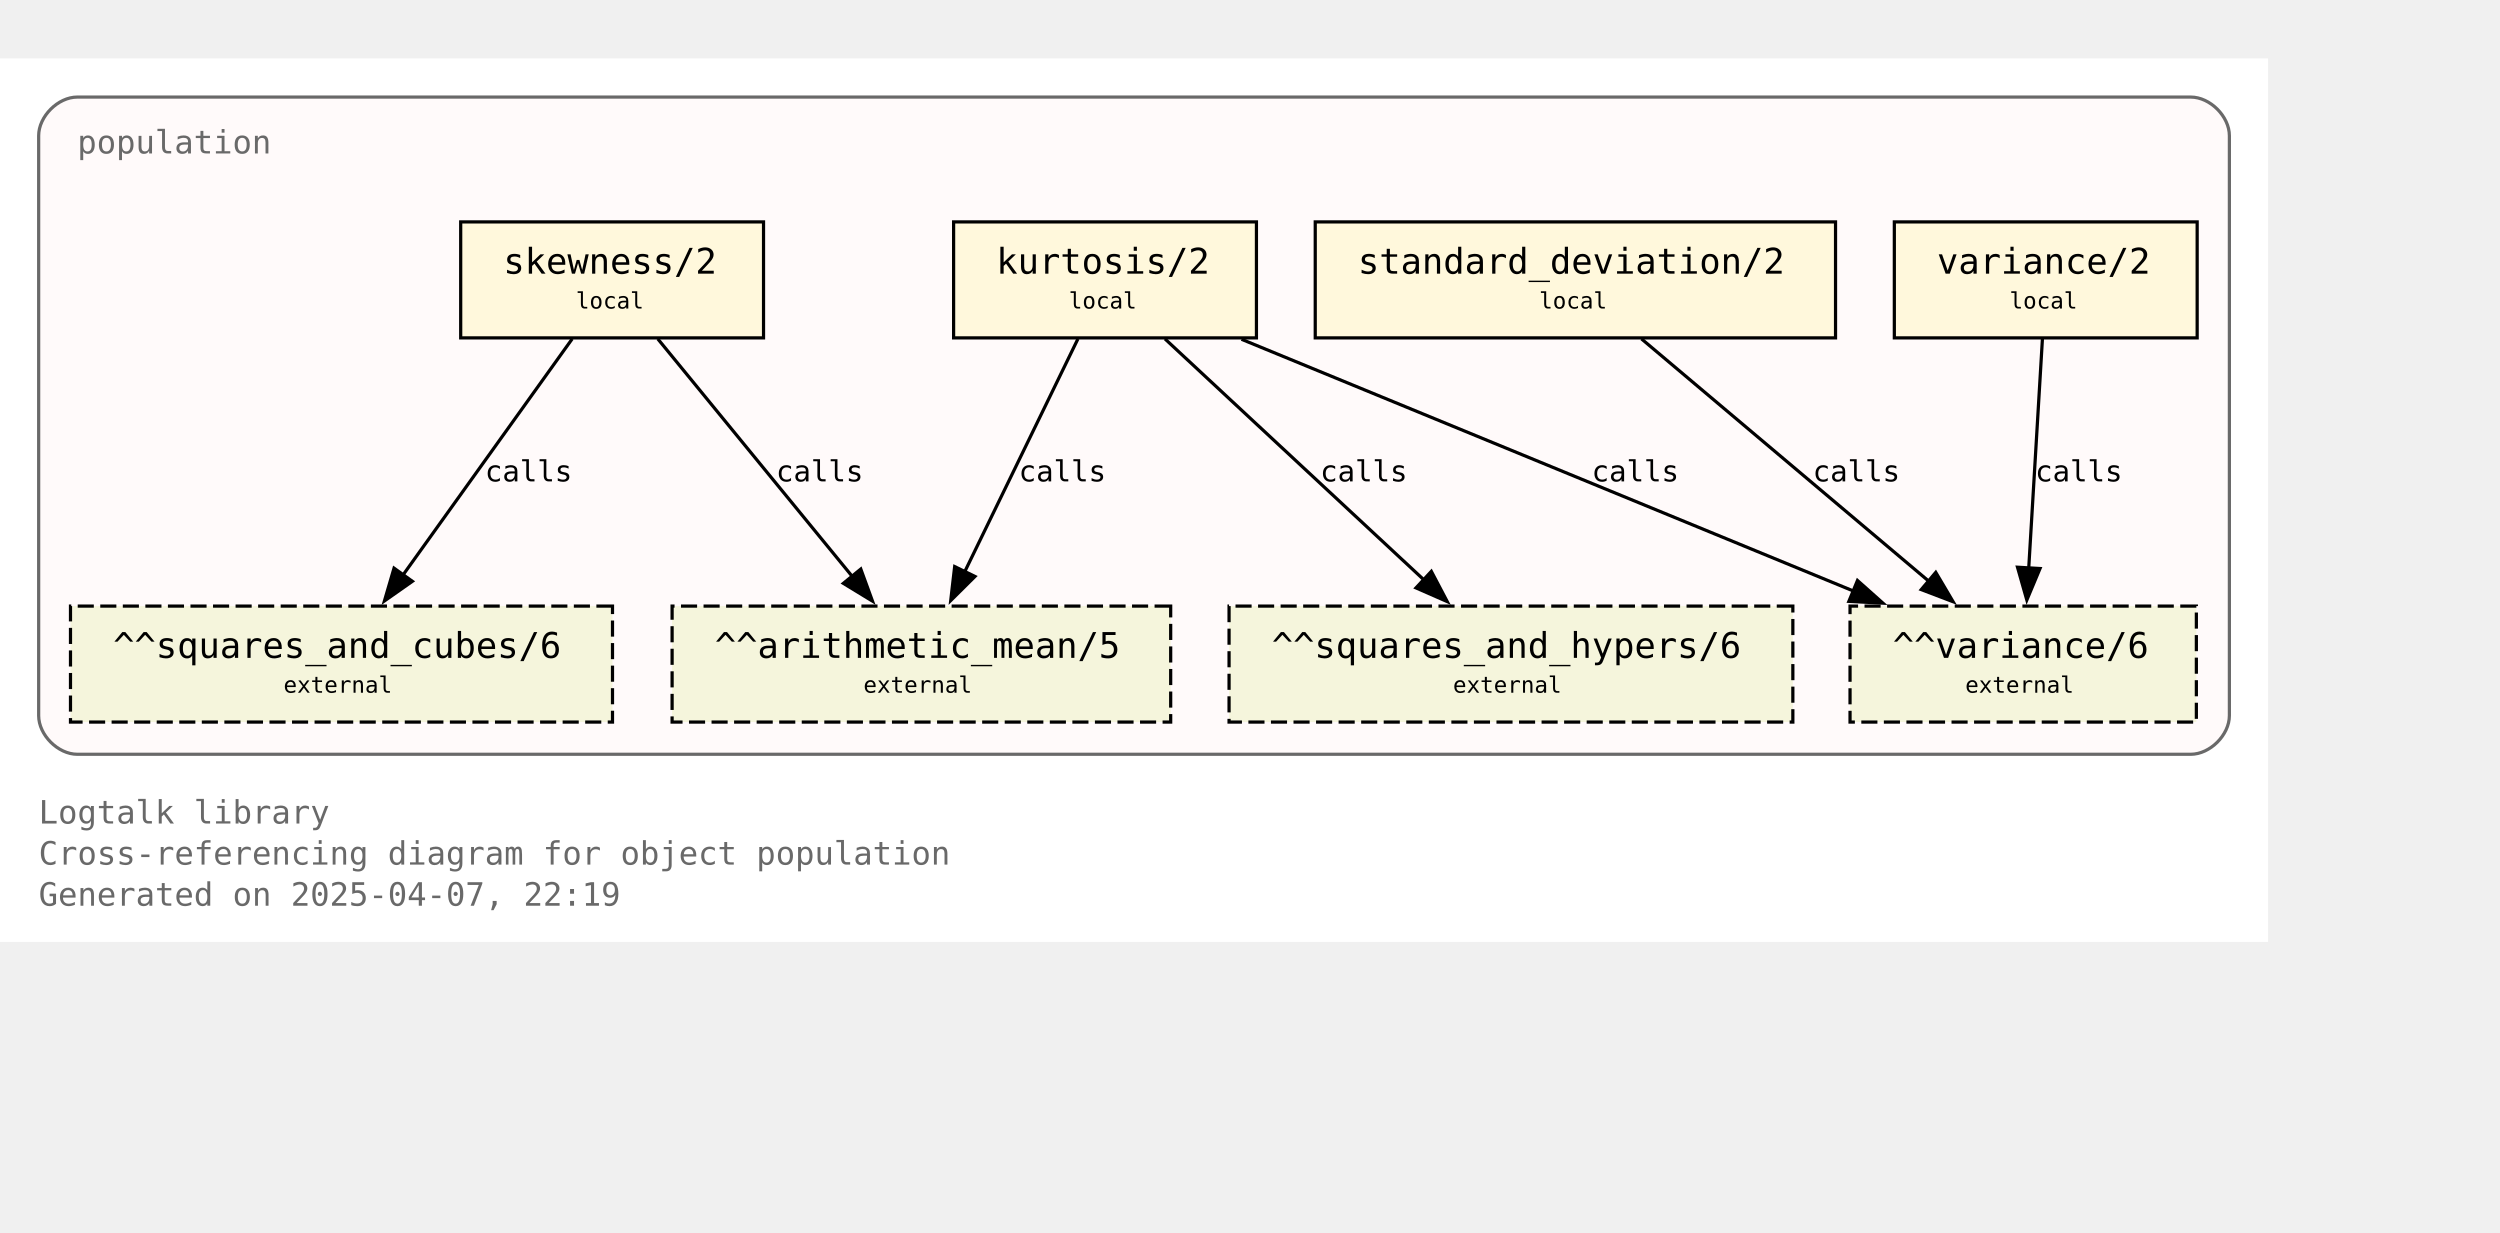
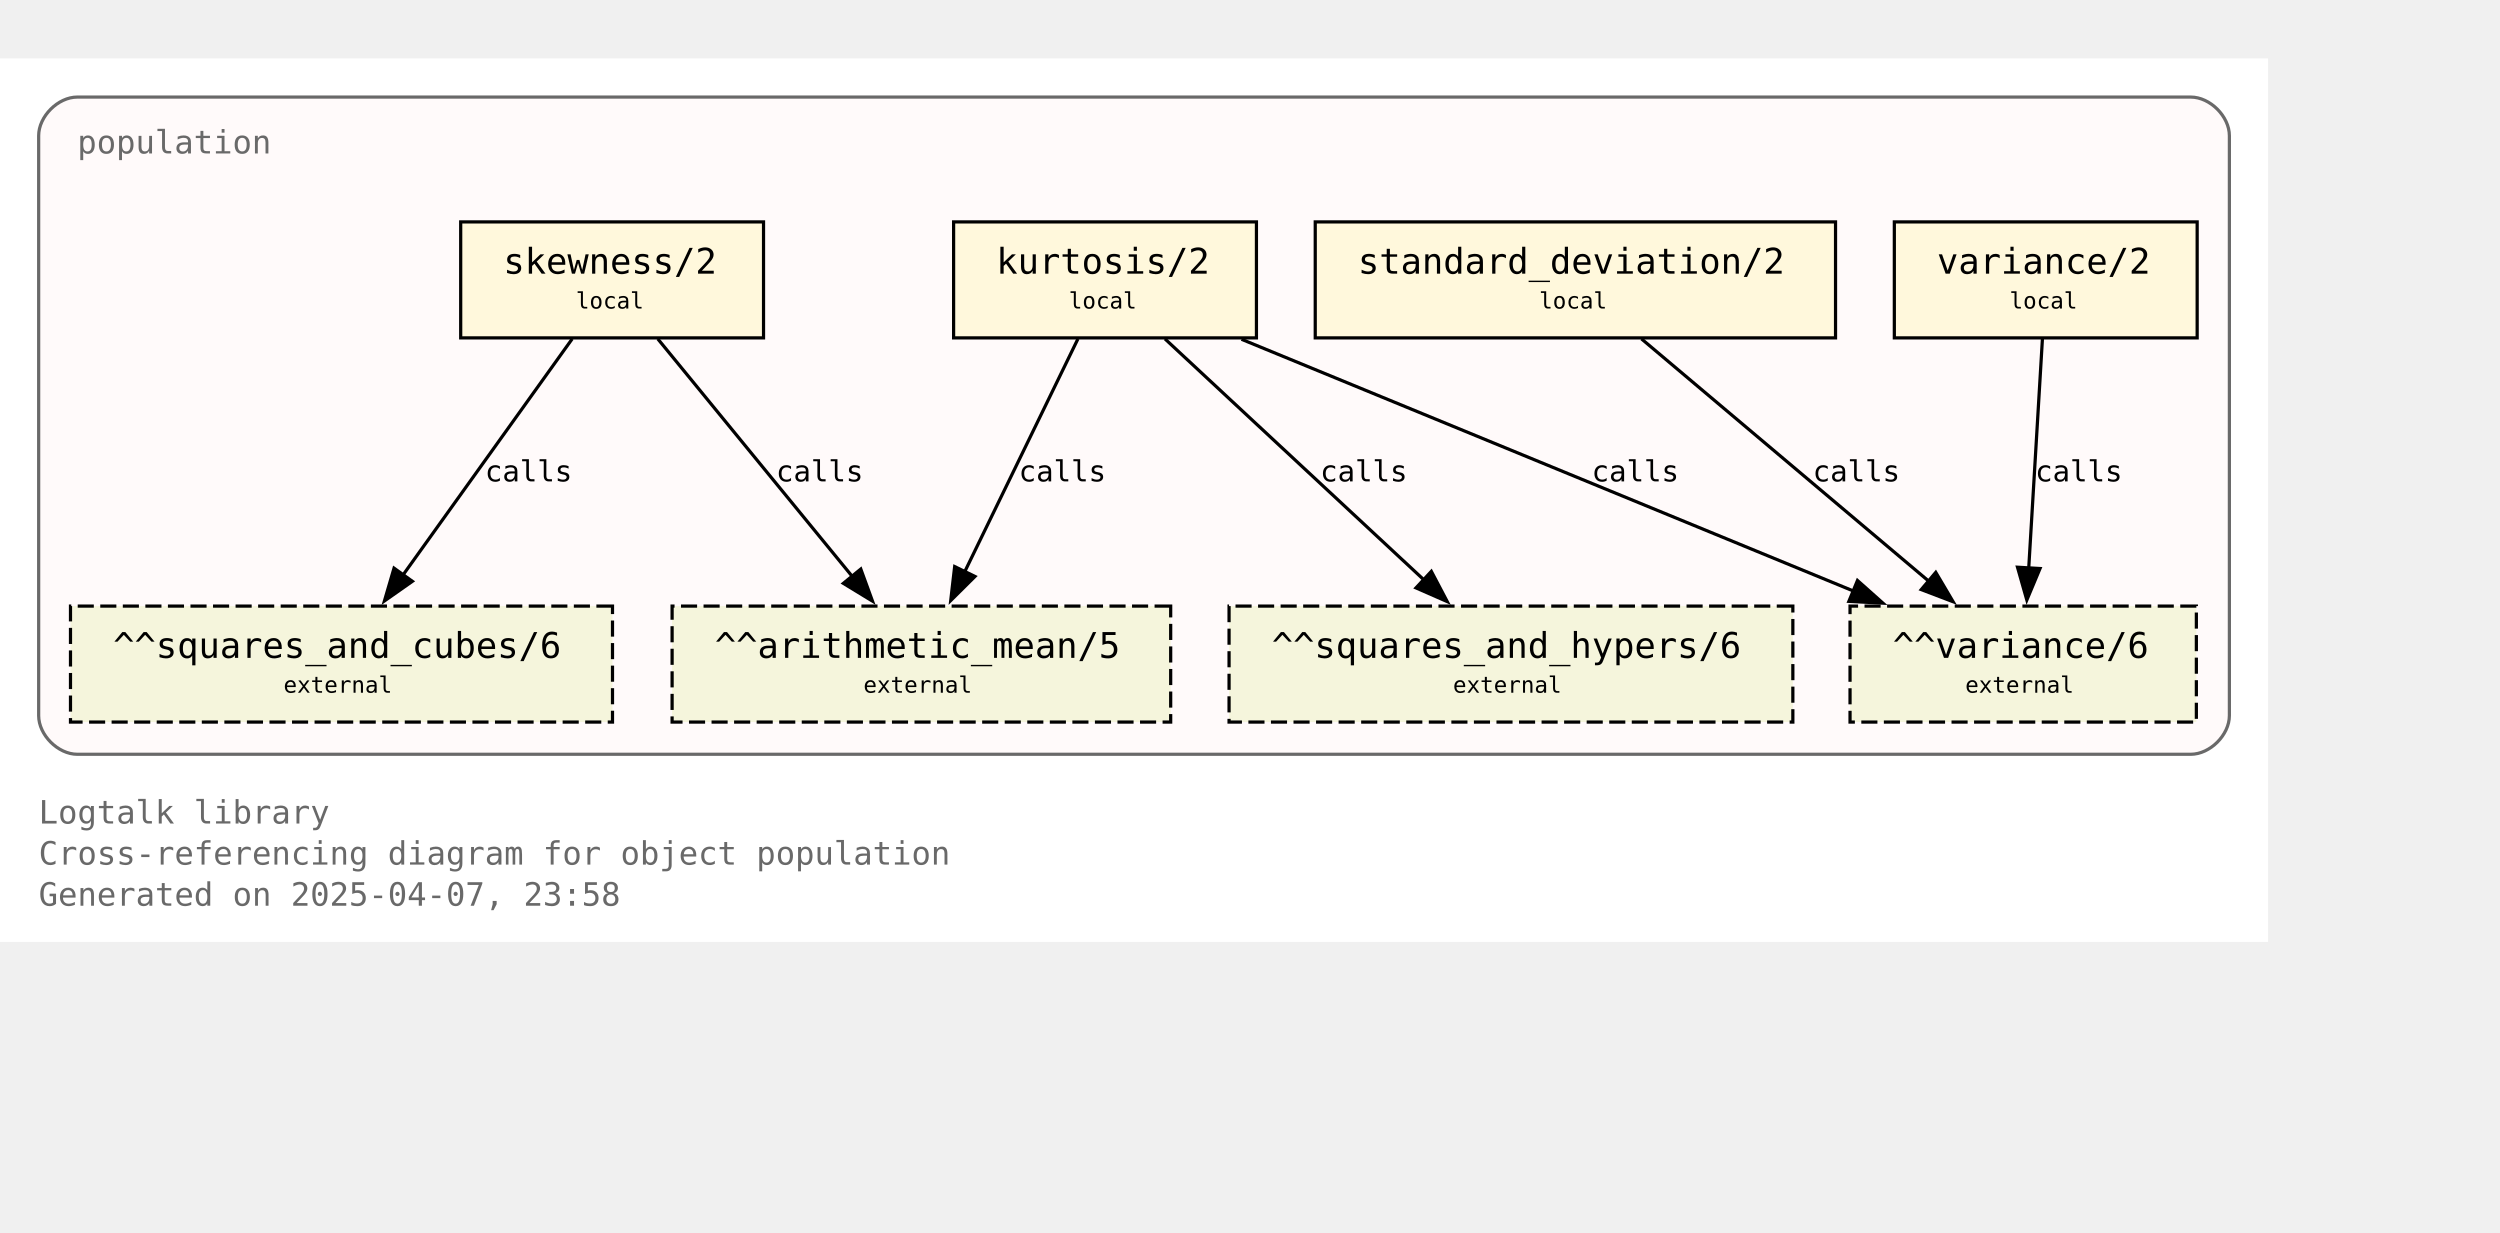
<svg xmlns="http://www.w3.org/2000/svg" xmlns:xlink="http://www.w3.org/1999/xlink" width="848pt" height="418pt" viewBox="72.00 72.00 776.00 346.25">
  <g id="graph0" class="graph" transform="scale(1 1) rotate(0) translate(76 342.25)">
    <polygon fill="white" stroke="none" points="-4,4 -4,-270.25 700,-270.25 700,4 -4,4" />
    <text text-anchor="start" x="8" y="-32.75" font-family="Monospace" font-size="10.00" fill="dimgray">Logtalk library</text>
    <text text-anchor="start" x="8" y="-20" font-family="Monospace" font-size="10.00" fill="dimgray">Cross-referencing diagram for object population</text>
-     <text text-anchor="start" x="8" y="-7.25" font-family="Monospace" font-size="10.00" fill="dimgray">Generated on 2025-04-07, 22:19</text>
+     <text text-anchor="start" x="8" y="-7.25" font-family="Monospace" font-size="10.00" fill="dimgray">Generated on 2025-04-07, 23:58</text>
    <g id="clust1" class="cluster">
      <g id="a_clust1">
        <a xlink:title="population">
          <path fill="snow" stroke="dimgray" d="M20,-54.25C20,-54.25 676,-54.25 676,-54.25 682,-54.25 688,-60.25 688,-66.25 688,-66.25 688,-246.25 688,-246.25 688,-252.25 682,-258.25 676,-258.25 676,-258.25 20,-258.25 20,-258.25 14,-258.25 8,-252.25 8,-246.25 8,-246.25 8,-66.25 8,-66.25 8,-60.25 14,-54.25 20,-54.25" />
          <g id="a_clust1_0">
-             <a xlink:href="https://github.com/LogtalkDotOrg/logtalk3/tree/9044a011ffb88c68378d4b58b00c2205ff36f219/library/statistics/population.lgt" xlink:title="https://github.com/LogtalkDotOrg/logtalk3/tree/9044a011ffb88c68378d4b58b00c2205ff36f219/library/statistics/population.lgt">
+             <a xlink:href="https://github.com/LogtalkDotOrg/logtalk3/tree/6235b50bcc1962bef58d95705efd10a91fb5ba80/library/statistics/population.lgt" xlink:title="https://github.com/LogtalkDotOrg/logtalk3/tree/6235b50bcc1962bef58d95705efd10a91fb5ba80/library/statistics/population.lgt">
              <text text-anchor="start" x="20" y="-240.75" font-family="Monospace" font-size="10.00" fill="dimgray">population</text>
            </a>
          </g>
        </a>
      </g>
    </g>
    <g id="node1" class="node">
      <g id="a_node1">
-         <a xlink:href="https://github.com/LogtalkDotOrg/logtalk3/tree/9044a011ffb88c68378d4b58b00c2205ff36f219/library/statistics/population.lgt#L33" xlink:title="https://github.com/LogtalkDotOrg/logtalk3/tree/9044a011ffb88c68378d4b58b00c2205ff36f219/library/statistics/population.lgt#L33">
+         <a xlink:href="https://github.com/LogtalkDotOrg/logtalk3/tree/6235b50bcc1962bef58d95705efd10a91fb5ba80/library/statistics/population.lgt#L33" xlink:title="https://github.com/LogtalkDotOrg/logtalk3/tree/6235b50bcc1962bef58d95705efd10a91fb5ba80/library/statistics/population.lgt#L33">
          <polygon fill="cornsilk" stroke="black" points="233,-219.5 139,-219.5 139,-183.5 233,-183.5 233,-219.5" />
          <text text-anchor="start" x="147" y="-204.2" font-family="Monospace" font-size="9.00"> </text>
          <text text-anchor="start" x="152.25" y="-203.43" font-family="Monospace" font-size="11.00">skewness/2</text>
          <text text-anchor="start" x="219.75" y="-204.2" font-family="Monospace" font-size="9.00"> </text>
          <text text-anchor="start" x="147" y="-191.82" font-family="Monospace" font-size="9.00"> </text>
          <text text-anchor="start" x="174.75" y="-192.6" font-family="Monospace" font-size="7.00">local</text>
          <text text-anchor="start" x="219.75" y="-191.82" font-family="Monospace" font-size="9.00"> </text>
        </a>
      </g>
    </g>
    <g id="node5" class="node">
      <polygon fill="beige" stroke="black" stroke-dasharray="5,2" points="359.38,-100.25 204.62,-100.25 204.62,-64.25 359.38,-64.25 359.38,-100.25" />
      <text text-anchor="start" x="212.62" y="-84.95" font-family="Monospace" font-size="9.00"> </text>
      <text text-anchor="start" x="217.88" y="-84.17" font-family="Monospace" font-size="11.00">^^arithmetic_mean/5</text>
      <text text-anchor="start" x="346.12" y="-84.95" font-family="Monospace" font-size="9.00"> </text>
      <text text-anchor="start" x="212.62" y="-72.58" font-family="Monospace" font-size="9.00"> </text>
      <text text-anchor="start" x="264" y="-73.35" font-family="Monospace" font-size="7.00">external</text>
      <text text-anchor="start" x="346.12" y="-72.58" font-family="Monospace" font-size="9.00"> </text>
    </g>
    <g id="edge1" class="edge">
      <g id="a_edge1">
-         <a xlink:href="https://github.com/LogtalkDotOrg/logtalk3/tree/9044a011ffb88c68378d4b58b00c2205ff36f219/library/statistics/population.lgt#L33" xlink:title="calls">
+         <a xlink:href="https://github.com/LogtalkDotOrg/logtalk3/tree/6235b50bcc1962bef58d95705efd10a91fb5ba80/library/statistics/population.lgt#L33" xlink:title="calls">
          <path fill="none" stroke="black" d="M200.17,-183.2C216.12,-163.72 242.21,-131.84 260.64,-109.33" />
          <polygon fill="black" stroke="black" points="263.19,-111.75 266.82,-101.79 257.77,-107.31 263.19,-111.75" />
        </a>
      </g>
      <g id="a_edge1-label">
-         <a xlink:href="https://github.com/LogtalkDotOrg/logtalk3/tree/9044a011ffb88c68378d4b58b00c2205ff36f219/library/statistics/population.lgt#L33" xlink:title="https://github.com/LogtalkDotOrg/logtalk3/tree/9044a011ffb88c68378d4b58b00c2205ff36f219/library/statistics/population.lgt#L33">
+         <a xlink:href="https://github.com/LogtalkDotOrg/logtalk3/tree/6235b50bcc1962bef58d95705efd10a91fb5ba80/library/statistics/population.lgt#L33" xlink:title="https://github.com/LogtalkDotOrg/logtalk3/tree/6235b50bcc1962bef58d95705efd10a91fb5ba80/library/statistics/population.lgt#L33">
          <text text-anchor="start" x="236.88" y="-138.95" font-family="Monospace" font-size="9.00">calls</text>
        </a>
      </g>
    </g>
    <g id="node6" class="node">
      <polygon fill="beige" stroke="black" stroke-dasharray="5,2" points="186.12,-100.25 17.88,-100.25 17.88,-64.25 186.12,-64.25 186.12,-100.25" />
      <text text-anchor="start" x="25.88" y="-84.95" font-family="Monospace" font-size="9.00"> </text>
      <text text-anchor="start" x="31.12" y="-84.17" font-family="Monospace" font-size="11.00">^^squares_and_cubes/6</text>
      <text text-anchor="start" x="172.88" y="-84.95" font-family="Monospace" font-size="9.00"> </text>
      <text text-anchor="start" x="25.88" y="-72.58" font-family="Monospace" font-size="9.00"> </text>
      <text text-anchor="start" x="84" y="-73.35" font-family="Monospace" font-size="7.00">external</text>
      <text text-anchor="start" x="172.88" y="-72.58" font-family="Monospace" font-size="9.00"> </text>
    </g>
    <g id="edge2" class="edge">
      <g id="a_edge2">
-         <a xlink:href="https://github.com/LogtalkDotOrg/logtalk3/tree/9044a011ffb88c68378d4b58b00c2205ff36f219/library/statistics/population.lgt#L33" xlink:title="calls">
+         <a xlink:href="https://github.com/LogtalkDotOrg/logtalk3/tree/6235b50bcc1962bef58d95705efd10a91fb5ba80/library/statistics/population.lgt#L33" xlink:title="calls">
          <path fill="none" stroke="black" d="M173.61,-183.2C159.77,-163.89 137.22,-132.41 121.12,-109.94" />
          <polygon fill="black" stroke="black" points="124,-107.94 115.33,-101.85 118.31,-112.02 124,-107.94" />
        </a>
      </g>
      <g id="a_edge2-label">
-         <a xlink:href="https://github.com/LogtalkDotOrg/logtalk3/tree/9044a011ffb88c68378d4b58b00c2205ff36f219/library/statistics/population.lgt#L33" xlink:title="https://github.com/LogtalkDotOrg/logtalk3/tree/9044a011ffb88c68378d4b58b00c2205ff36f219/library/statistics/population.lgt#L33">
+         <a xlink:href="https://github.com/LogtalkDotOrg/logtalk3/tree/6235b50bcc1962bef58d95705efd10a91fb5ba80/library/statistics/population.lgt#L33" xlink:title="https://github.com/LogtalkDotOrg/logtalk3/tree/6235b50bcc1962bef58d95705efd10a91fb5ba80/library/statistics/population.lgt#L33">
          <text text-anchor="start" x="146.52" y="-138.95" font-family="Monospace" font-size="9.00">calls</text>
        </a>
      </g>
    </g>
    <g id="node2" class="node">
      <g id="a_node2">
-         <a xlink:href="https://github.com/LogtalkDotOrg/logtalk3/tree/9044a011ffb88c68378d4b58b00c2205ff36f219/library/statistics/population.lgt#L41" xlink:title="https://github.com/LogtalkDotOrg/logtalk3/tree/9044a011ffb88c68378d4b58b00c2205ff36f219/library/statistics/population.lgt#L41">
+         <a xlink:href="https://github.com/LogtalkDotOrg/logtalk3/tree/6235b50bcc1962bef58d95705efd10a91fb5ba80/library/statistics/population.lgt#L41" xlink:title="https://github.com/LogtalkDotOrg/logtalk3/tree/6235b50bcc1962bef58d95705efd10a91fb5ba80/library/statistics/population.lgt#L41">
          <polygon fill="cornsilk" stroke="black" points="386,-219.5 292,-219.5 292,-183.5 386,-183.5 386,-219.5" />
          <text text-anchor="start" x="300" y="-204.2" font-family="Monospace" font-size="9.00"> </text>
          <text text-anchor="start" x="305.25" y="-203.43" font-family="Monospace" font-size="11.00">kurtosis/2</text>
          <text text-anchor="start" x="372.75" y="-204.2" font-family="Monospace" font-size="9.00"> </text>
          <text text-anchor="start" x="300" y="-191.82" font-family="Monospace" font-size="9.00"> </text>
          <text text-anchor="start" x="327.75" y="-192.6" font-family="Monospace" font-size="7.00">local</text>
          <text text-anchor="start" x="372.75" y="-191.82" font-family="Monospace" font-size="9.00"> </text>
        </a>
      </g>
    </g>
    <g id="edge3" class="edge">
      <g id="a_edge3">
-         <a xlink:href="https://github.com/LogtalkDotOrg/logtalk3/tree/9044a011ffb88c68378d4b58b00c2205ff36f219/library/statistics/population.lgt#L41" xlink:title="calls">
+         <a xlink:href="https://github.com/LogtalkDotOrg/logtalk3/tree/6235b50bcc1962bef58d95705efd10a91fb5ba80/library/statistics/population.lgt#L41" xlink:title="calls">
          <path fill="none" stroke="black" d="M330.59,-183.2C321.33,-164.15 306.31,-133.25 295.42,-110.85" />
          <polygon fill="black" stroke="black" points="298.63,-109.45 291.11,-101.98 292.33,-112.51 298.63,-109.45" />
        </a>
      </g>
      <g id="a_edge3-label">
-         <a xlink:href="https://github.com/LogtalkDotOrg/logtalk3/tree/9044a011ffb88c68378d4b58b00c2205ff36f219/library/statistics/population.lgt#L41" xlink:title="https://github.com/LogtalkDotOrg/logtalk3/tree/9044a011ffb88c68378d4b58b00c2205ff36f219/library/statistics/population.lgt#L41">
+         <a xlink:href="https://github.com/LogtalkDotOrg/logtalk3/tree/6235b50bcc1962bef58d95705efd10a91fb5ba80/library/statistics/population.lgt#L41" xlink:title="https://github.com/LogtalkDotOrg/logtalk3/tree/6235b50bcc1962bef58d95705efd10a91fb5ba80/library/statistics/population.lgt#L41">
          <text text-anchor="start" x="312.21" y="-138.95" font-family="Monospace" font-size="9.00">calls</text>
        </a>
      </g>
    </g>
    <g id="node7" class="node">
      <polygon fill="beige" stroke="black" stroke-dasharray="5,2" points="552.5,-100.25 377.5,-100.25 377.5,-64.25 552.5,-64.25 552.5,-100.25" />
      <text text-anchor="start" x="385.5" y="-84.95" font-family="Monospace" font-size="9.00"> </text>
      <text text-anchor="start" x="390.75" y="-84.17" font-family="Monospace" font-size="11.00">^^squares_and_hypers/6</text>
      <text text-anchor="start" x="539.25" y="-84.95" font-family="Monospace" font-size="9.00"> </text>
      <text text-anchor="start" x="385.5" y="-72.58" font-family="Monospace" font-size="9.00"> </text>
      <text text-anchor="start" x="447" y="-73.35" font-family="Monospace" font-size="7.00">external</text>
      <text text-anchor="start" x="539.25" y="-72.58" font-family="Monospace" font-size="9.00"> </text>
    </g>
    <g id="edge4" class="edge">
      <g id="a_edge4">
-         <a xlink:href="https://github.com/LogtalkDotOrg/logtalk3/tree/9044a011ffb88c68378d4b58b00c2205ff36f219/library/statistics/population.lgt#L41" xlink:title="calls">
+         <a xlink:href="https://github.com/LogtalkDotOrg/logtalk3/tree/6235b50bcc1962bef58d95705efd10a91fb5ba80/library/statistics/population.lgt#L41" xlink:title="calls">
          <path fill="none" stroke="black" d="M357.59,-183.2C378.81,-163.46 413.7,-130.99 437.93,-108.44" />
          <polygon fill="black" stroke="black" points="440.29,-111.03 445.22,-101.65 435.52,-105.9 440.29,-111.03" />
        </a>
      </g>
      <g id="a_edge4-label">
-         <a xlink:href="https://github.com/LogtalkDotOrg/logtalk3/tree/9044a011ffb88c68378d4b58b00c2205ff36f219/library/statistics/population.lgt#L41" xlink:title="https://github.com/LogtalkDotOrg/logtalk3/tree/9044a011ffb88c68378d4b58b00c2205ff36f219/library/statistics/population.lgt#L41">
+         <a xlink:href="https://github.com/LogtalkDotOrg/logtalk3/tree/6235b50bcc1962bef58d95705efd10a91fb5ba80/library/statistics/population.lgt#L41" xlink:title="https://github.com/LogtalkDotOrg/logtalk3/tree/6235b50bcc1962bef58d95705efd10a91fb5ba80/library/statistics/population.lgt#L41">
          <text text-anchor="start" x="405.78" y="-138.95" font-family="Monospace" font-size="9.00">calls</text>
        </a>
      </g>
    </g>
    <g id="node8" class="node">
      <polygon fill="beige" stroke="black" stroke-dasharray="5,2" points="677.75,-100.25 570.25,-100.25 570.25,-64.25 677.75,-64.25 677.75,-100.25" />
      <text text-anchor="start" x="578.25" y="-84.95" font-family="Monospace" font-size="9.00"> </text>
      <text text-anchor="start" x="583.5" y="-84.17" font-family="Monospace" font-size="11.00">^^variance/6</text>
      <text text-anchor="start" x="664.5" y="-84.95" font-family="Monospace" font-size="9.00"> </text>
      <text text-anchor="start" x="578.25" y="-72.58" font-family="Monospace" font-size="9.00"> </text>
      <text text-anchor="start" x="606" y="-73.35" font-family="Monospace" font-size="7.00">external</text>
      <text text-anchor="start" x="664.5" y="-72.58" font-family="Monospace" font-size="9.00"> </text>
    </g>
    <g id="edge5" class="edge">
      <g id="a_edge5">
-         <a xlink:href="https://github.com/LogtalkDotOrg/logtalk3/tree/9044a011ffb88c68378d4b58b00c2205ff36f219/library/statistics/population.lgt#L41" xlink:title="calls">
+         <a xlink:href="https://github.com/LogtalkDotOrg/logtalk3/tree/6235b50bcc1962bef58d95705efd10a91fb5ba80/library/statistics/population.lgt#L41" xlink:title="calls">
          <path fill="none" stroke="black" d="M381.36,-183.07C431.95,-162.26 516.59,-127.44 571.34,-104.91" />
          <polygon fill="black" stroke="black" points="572.56,-108.2 580.47,-101.16 569.89,-101.72 572.56,-108.2" />
        </a>
      </g>
      <g id="a_edge5-label">
-         <a xlink:href="https://github.com/LogtalkDotOrg/logtalk3/tree/9044a011ffb88c68378d4b58b00c2205ff36f219/library/statistics/population.lgt#L41" xlink:title="https://github.com/LogtalkDotOrg/logtalk3/tree/9044a011ffb88c68378d4b58b00c2205ff36f219/library/statistics/population.lgt#L41">
+         <a xlink:href="https://github.com/LogtalkDotOrg/logtalk3/tree/6235b50bcc1962bef58d95705efd10a91fb5ba80/library/statistics/population.lgt#L41" xlink:title="https://github.com/LogtalkDotOrg/logtalk3/tree/6235b50bcc1962bef58d95705efd10a91fb5ba80/library/statistics/population.lgt#L41">
          <text text-anchor="start" x="490.05" y="-138.95" font-family="Monospace" font-size="9.00">calls</text>
        </a>
      </g>
    </g>
    <g id="node3" class="node">
      <g id="a_node3">
-         <a xlink:href="https://github.com/LogtalkDotOrg/logtalk3/tree/9044a011ffb88c68378d4b58b00c2205ff36f219/library/statistics/population.lgt#L50" xlink:title="https://github.com/LogtalkDotOrg/logtalk3/tree/9044a011ffb88c68378d4b58b00c2205ff36f219/library/statistics/population.lgt#L50">
+         <a xlink:href="https://github.com/LogtalkDotOrg/logtalk3/tree/6235b50bcc1962bef58d95705efd10a91fb5ba80/library/statistics/population.lgt#L50" xlink:title="https://github.com/LogtalkDotOrg/logtalk3/tree/6235b50bcc1962bef58d95705efd10a91fb5ba80/library/statistics/population.lgt#L50">
          <polygon fill="cornsilk" stroke="black" points="565.75,-219.5 404.25,-219.5 404.25,-183.5 565.75,-183.5 565.75,-219.5" />
          <text text-anchor="start" x="412.25" y="-204.2" font-family="Monospace" font-size="9.00"> </text>
          <text text-anchor="start" x="417.5" y="-203.43" font-family="Monospace" font-size="11.00">standard_deviation/2</text>
          <text text-anchor="start" x="552.5" y="-204.2" font-family="Monospace" font-size="9.00"> </text>
          <text text-anchor="start" x="412.25" y="-191.82" font-family="Monospace" font-size="9.00"> </text>
          <text text-anchor="start" x="473.75" y="-192.6" font-family="Monospace" font-size="7.00">local</text>
          <text text-anchor="start" x="552.5" y="-191.82" font-family="Monospace" font-size="9.00"> </text>
        </a>
      </g>
    </g>
    <g id="edge6" class="edge">
      <g id="a_edge6">
-         <a xlink:href="https://github.com/LogtalkDotOrg/logtalk3/tree/9044a011ffb88c68378d4b58b00c2205ff36f219/library/statistics/population.lgt#L50" xlink:title="calls">
+         <a xlink:href="https://github.com/LogtalkDotOrg/logtalk3/tree/6235b50bcc1962bef58d95705efd10a91fb5ba80/library/statistics/population.lgt#L50" xlink:title="calls">
          <path fill="none" stroke="black" d="M505.51,-183.2C529.12,-163.28 568.08,-130.42 594.84,-107.85" />
          <polygon fill="black" stroke="black" points="596.86,-110.72 602.25,-101.6 592.35,-105.37 596.86,-110.72" />
        </a>
      </g>
      <g id="a_edge6-label">
-         <a xlink:href="https://github.com/LogtalkDotOrg/logtalk3/tree/9044a011ffb88c68378d4b58b00c2205ff36f219/library/statistics/population.lgt#L50" xlink:title="https://github.com/LogtalkDotOrg/logtalk3/tree/9044a011ffb88c68378d4b58b00c2205ff36f219/library/statistics/population.lgt#L50">
+         <a xlink:href="https://github.com/LogtalkDotOrg/logtalk3/tree/6235b50bcc1962bef58d95705efd10a91fb5ba80/library/statistics/population.lgt#L50" xlink:title="https://github.com/LogtalkDotOrg/logtalk3/tree/6235b50bcc1962bef58d95705efd10a91fb5ba80/library/statistics/population.lgt#L50">
          <text text-anchor="start" x="558.67" y="-138.95" font-family="Monospace" font-size="9.00">calls</text>
        </a>
      </g>
    </g>
    <g id="node4" class="node">
      <g id="a_node4">
-         <a xlink:href="https://github.com/LogtalkDotOrg/logtalk3/tree/9044a011ffb88c68378d4b58b00c2205ff36f219/library/statistics/population.lgt#L54" xlink:title="https://github.com/LogtalkDotOrg/logtalk3/tree/9044a011ffb88c68378d4b58b00c2205ff36f219/library/statistics/population.lgt#L54">
+         <a xlink:href="https://github.com/LogtalkDotOrg/logtalk3/tree/6235b50bcc1962bef58d95705efd10a91fb5ba80/library/statistics/population.lgt#L54" xlink:title="https://github.com/LogtalkDotOrg/logtalk3/tree/6235b50bcc1962bef58d95705efd10a91fb5ba80/library/statistics/population.lgt#L54">
          <polygon fill="cornsilk" stroke="black" points="678,-219.5 584,-219.5 584,-183.5 678,-183.5 678,-219.5" />
          <text text-anchor="start" x="592" y="-204.2" font-family="Monospace" font-size="9.00"> </text>
          <text text-anchor="start" x="597.25" y="-203.43" font-family="Monospace" font-size="11.00">variance/2</text>
          <text text-anchor="start" x="664.75" y="-204.2" font-family="Monospace" font-size="9.00"> </text>
          <text text-anchor="start" x="592" y="-191.82" font-family="Monospace" font-size="9.00"> </text>
          <text text-anchor="start" x="619.75" y="-192.6" font-family="Monospace" font-size="7.00">local</text>
          <text text-anchor="start" x="664.75" y="-191.82" font-family="Monospace" font-size="9.00"> </text>
        </a>
      </g>
    </g>
    <g id="edge7" class="edge">
      <g id="a_edge7">
-         <a xlink:href="https://github.com/LogtalkDotOrg/logtalk3/tree/9044a011ffb88c68378d4b58b00c2205ff36f219/library/statistics/population.lgt#L54" xlink:title="calls">
+         <a xlink:href="https://github.com/LogtalkDotOrg/logtalk3/tree/6235b50bcc1962bef58d95705efd10a91fb5ba80/library/statistics/population.lgt#L54" xlink:title="calls">
          <path fill="none" stroke="black" d="M629.97,-183.2C628.85,-164.5 627.05,-134.37 625.72,-112.08" />
          <polygon fill="black" stroke="black" points="629.22,-111.91 625.13,-102.13 622.23,-112.32 629.22,-111.91" />
        </a>
      </g>
      <g id="a_edge7-label">
-         <a xlink:href="https://github.com/LogtalkDotOrg/logtalk3/tree/9044a011ffb88c68378d4b58b00c2205ff36f219/library/statistics/population.lgt#L54" xlink:title="https://github.com/LogtalkDotOrg/logtalk3/tree/9044a011ffb88c68378d4b58b00c2205ff36f219/library/statistics/population.lgt#L54">
+         <a xlink:href="https://github.com/LogtalkDotOrg/logtalk3/tree/6235b50bcc1962bef58d95705efd10a91fb5ba80/library/statistics/population.lgt#L54" xlink:title="https://github.com/LogtalkDotOrg/logtalk3/tree/6235b50bcc1962bef58d95705efd10a91fb5ba80/library/statistics/population.lgt#L54">
          <text text-anchor="start" x="627.71" y="-138.95" font-family="Monospace" font-size="9.00">calls</text>
        </a>
      </g>
    </g>
  </g>
</svg>
